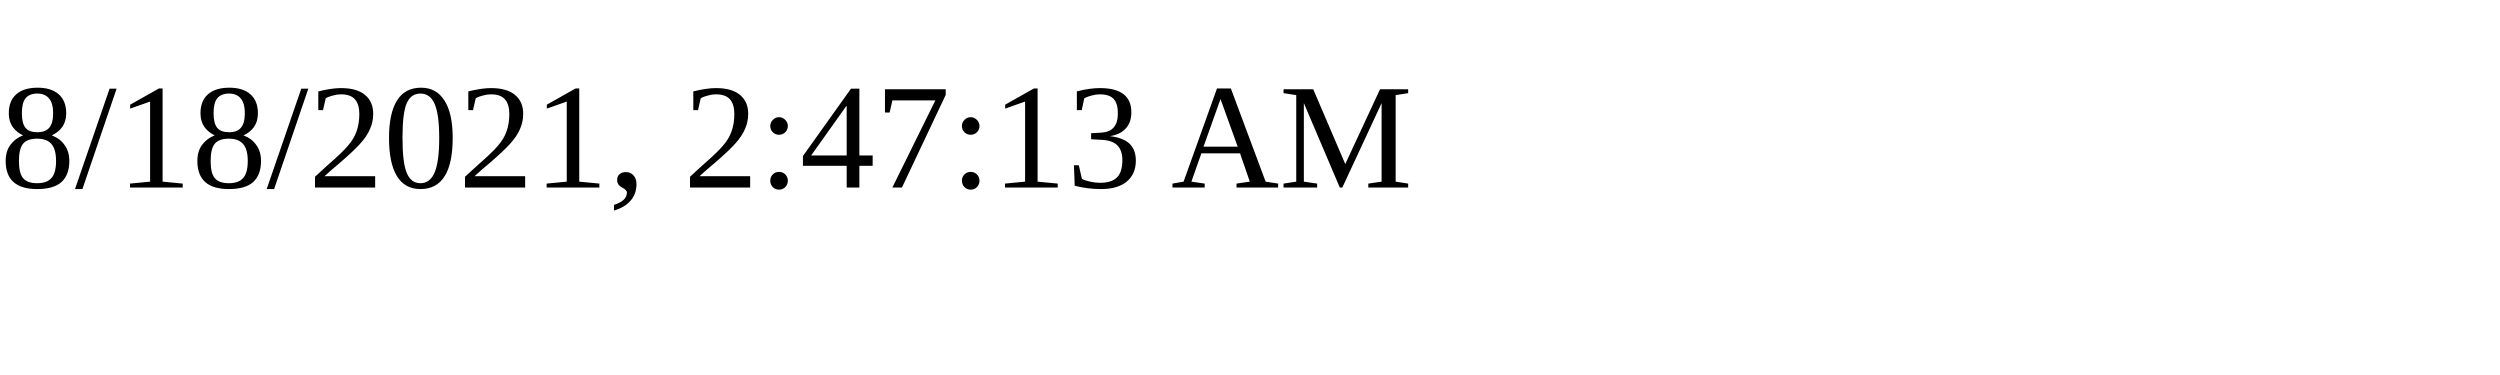
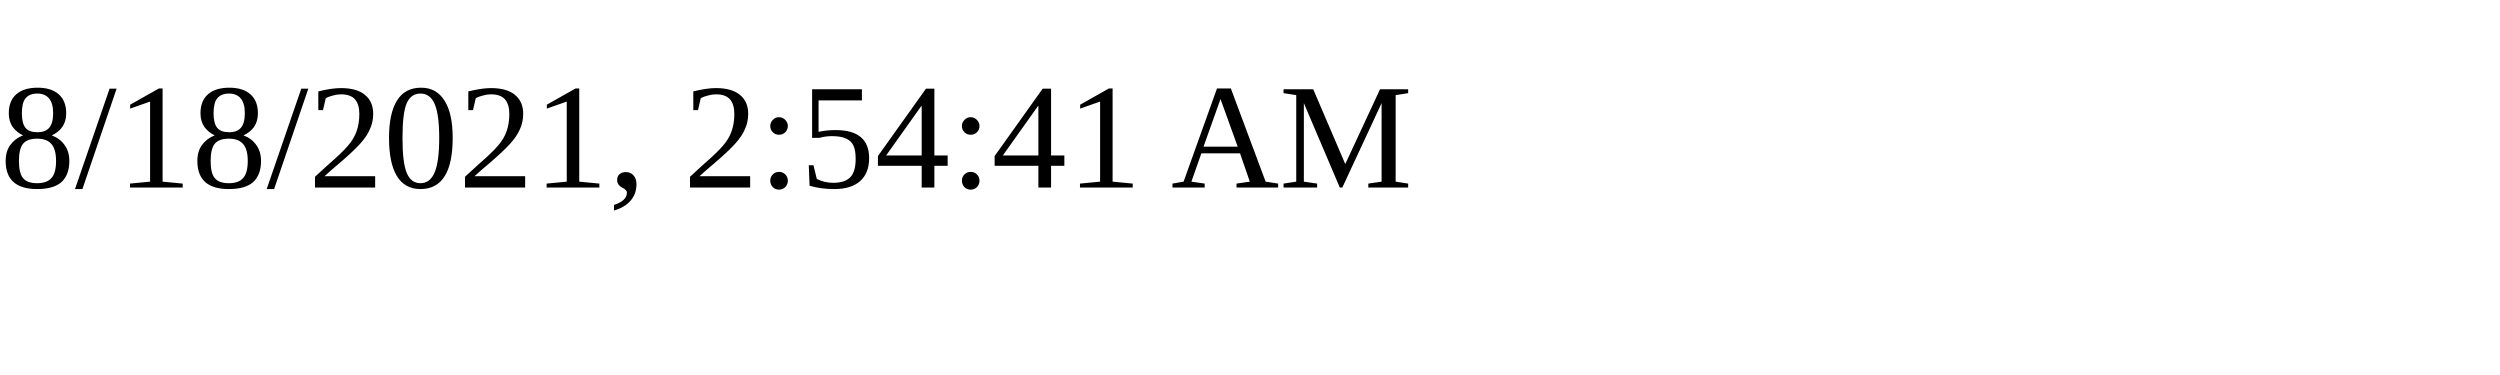
<svg xmlns="http://www.w3.org/2000/svg" height="30" width="200">
-   <text x="0" y="15">8/18/2021, 2:47:13 AM</text>
+   <text x="0" y="15">8/18/2021, 2:54:41 AM</text>
</svg>
